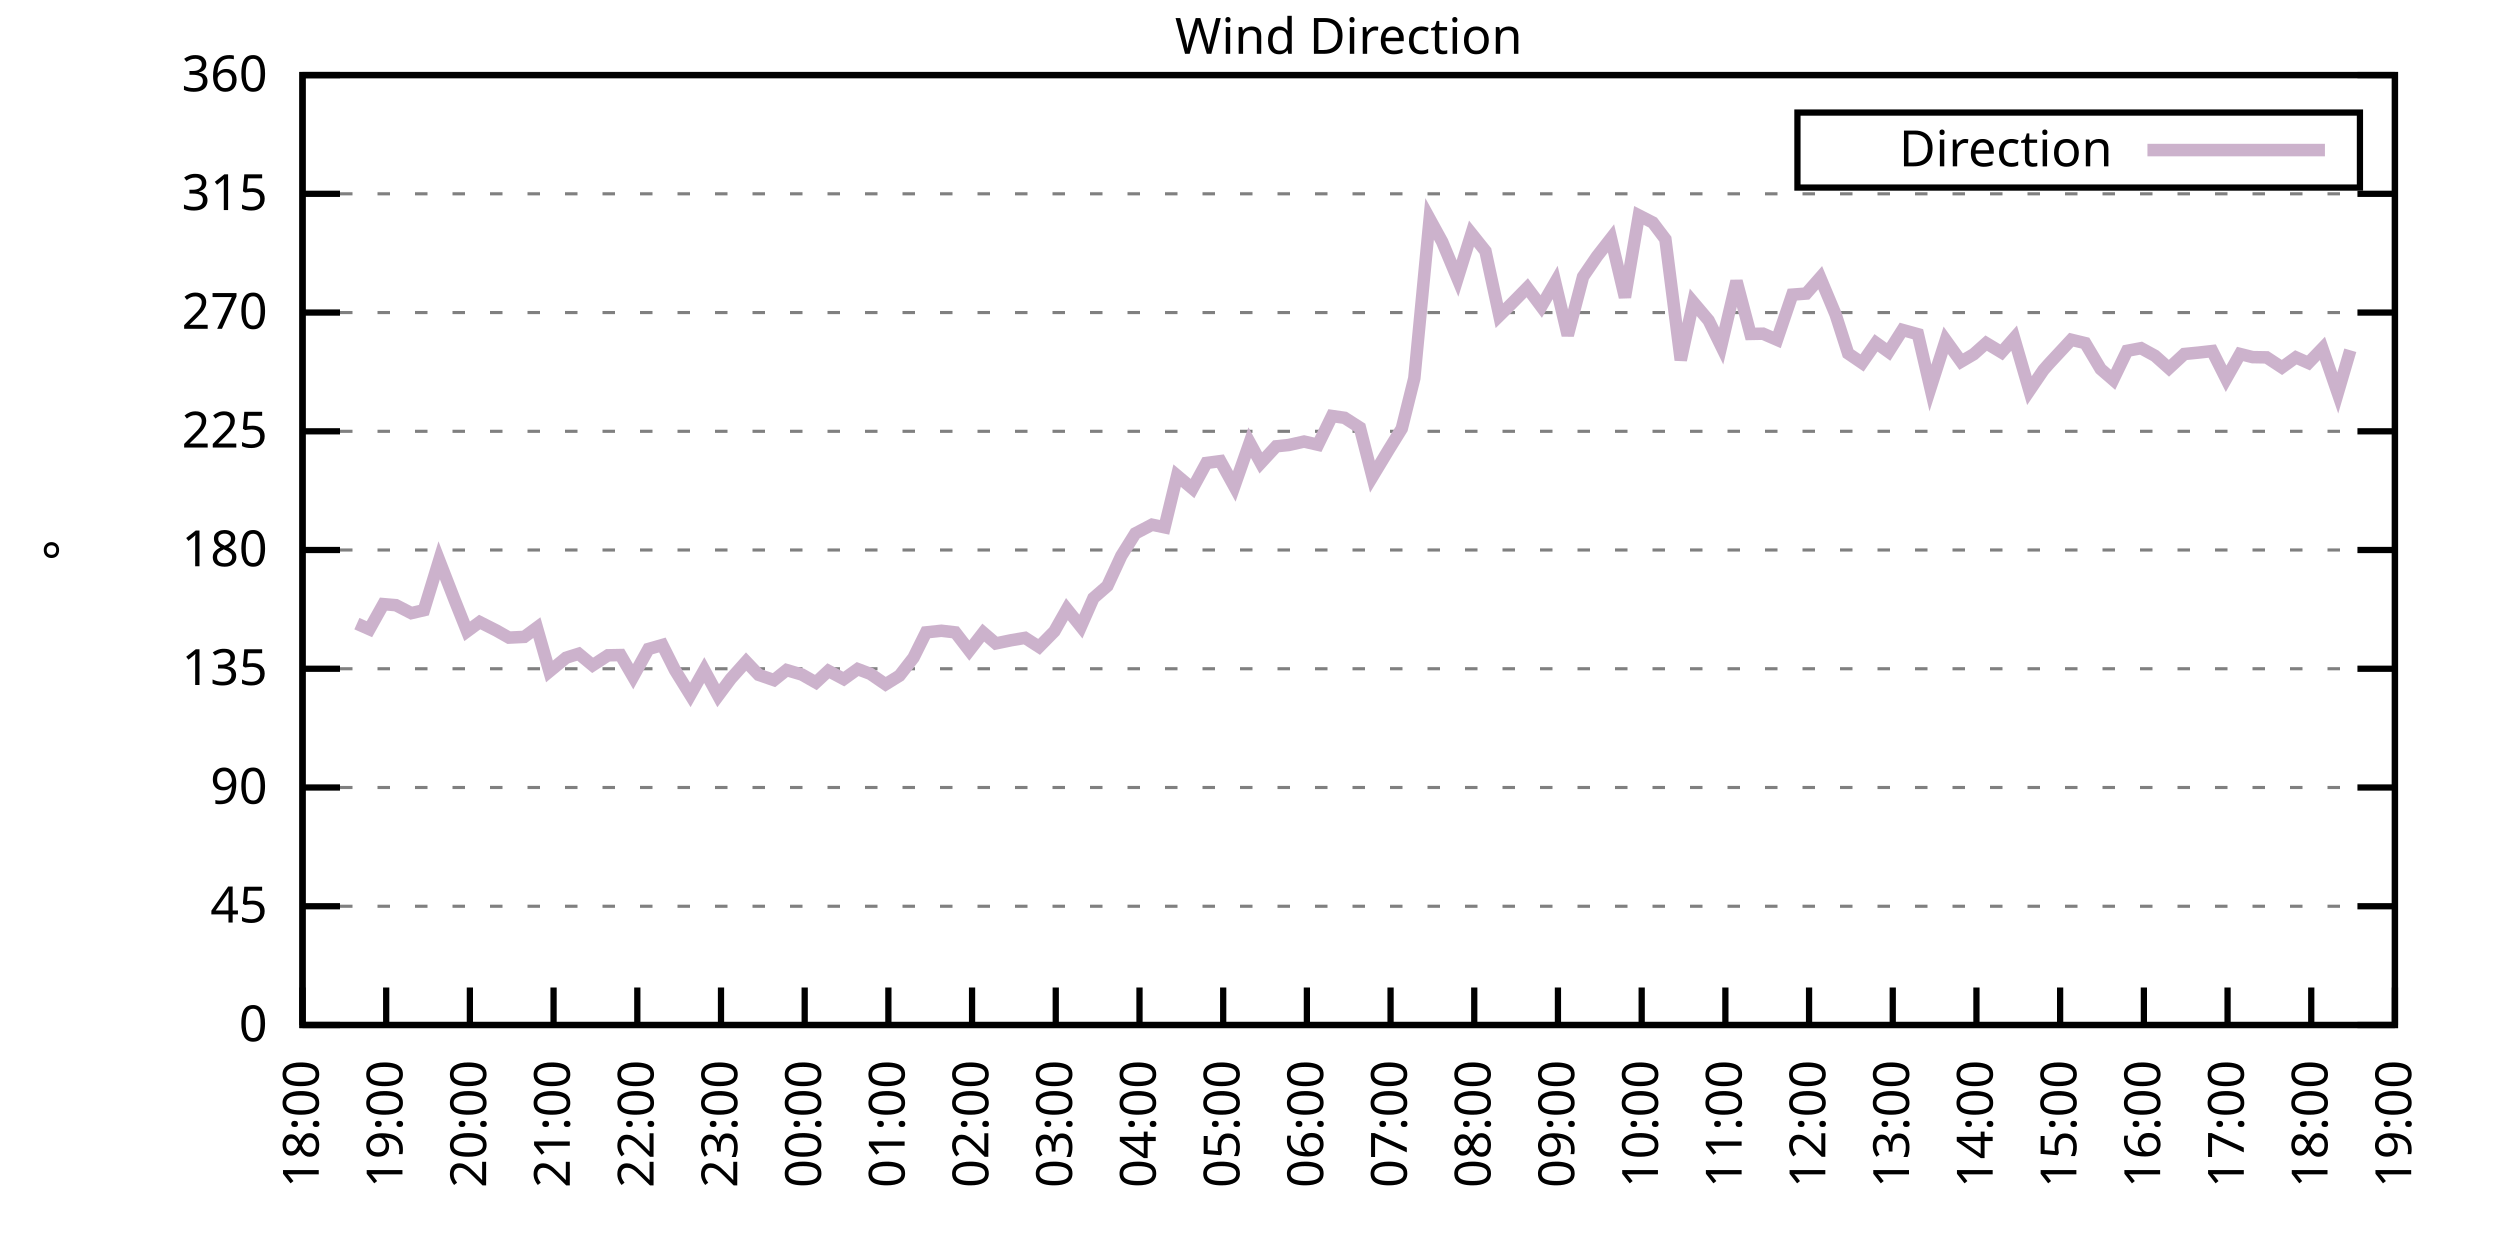
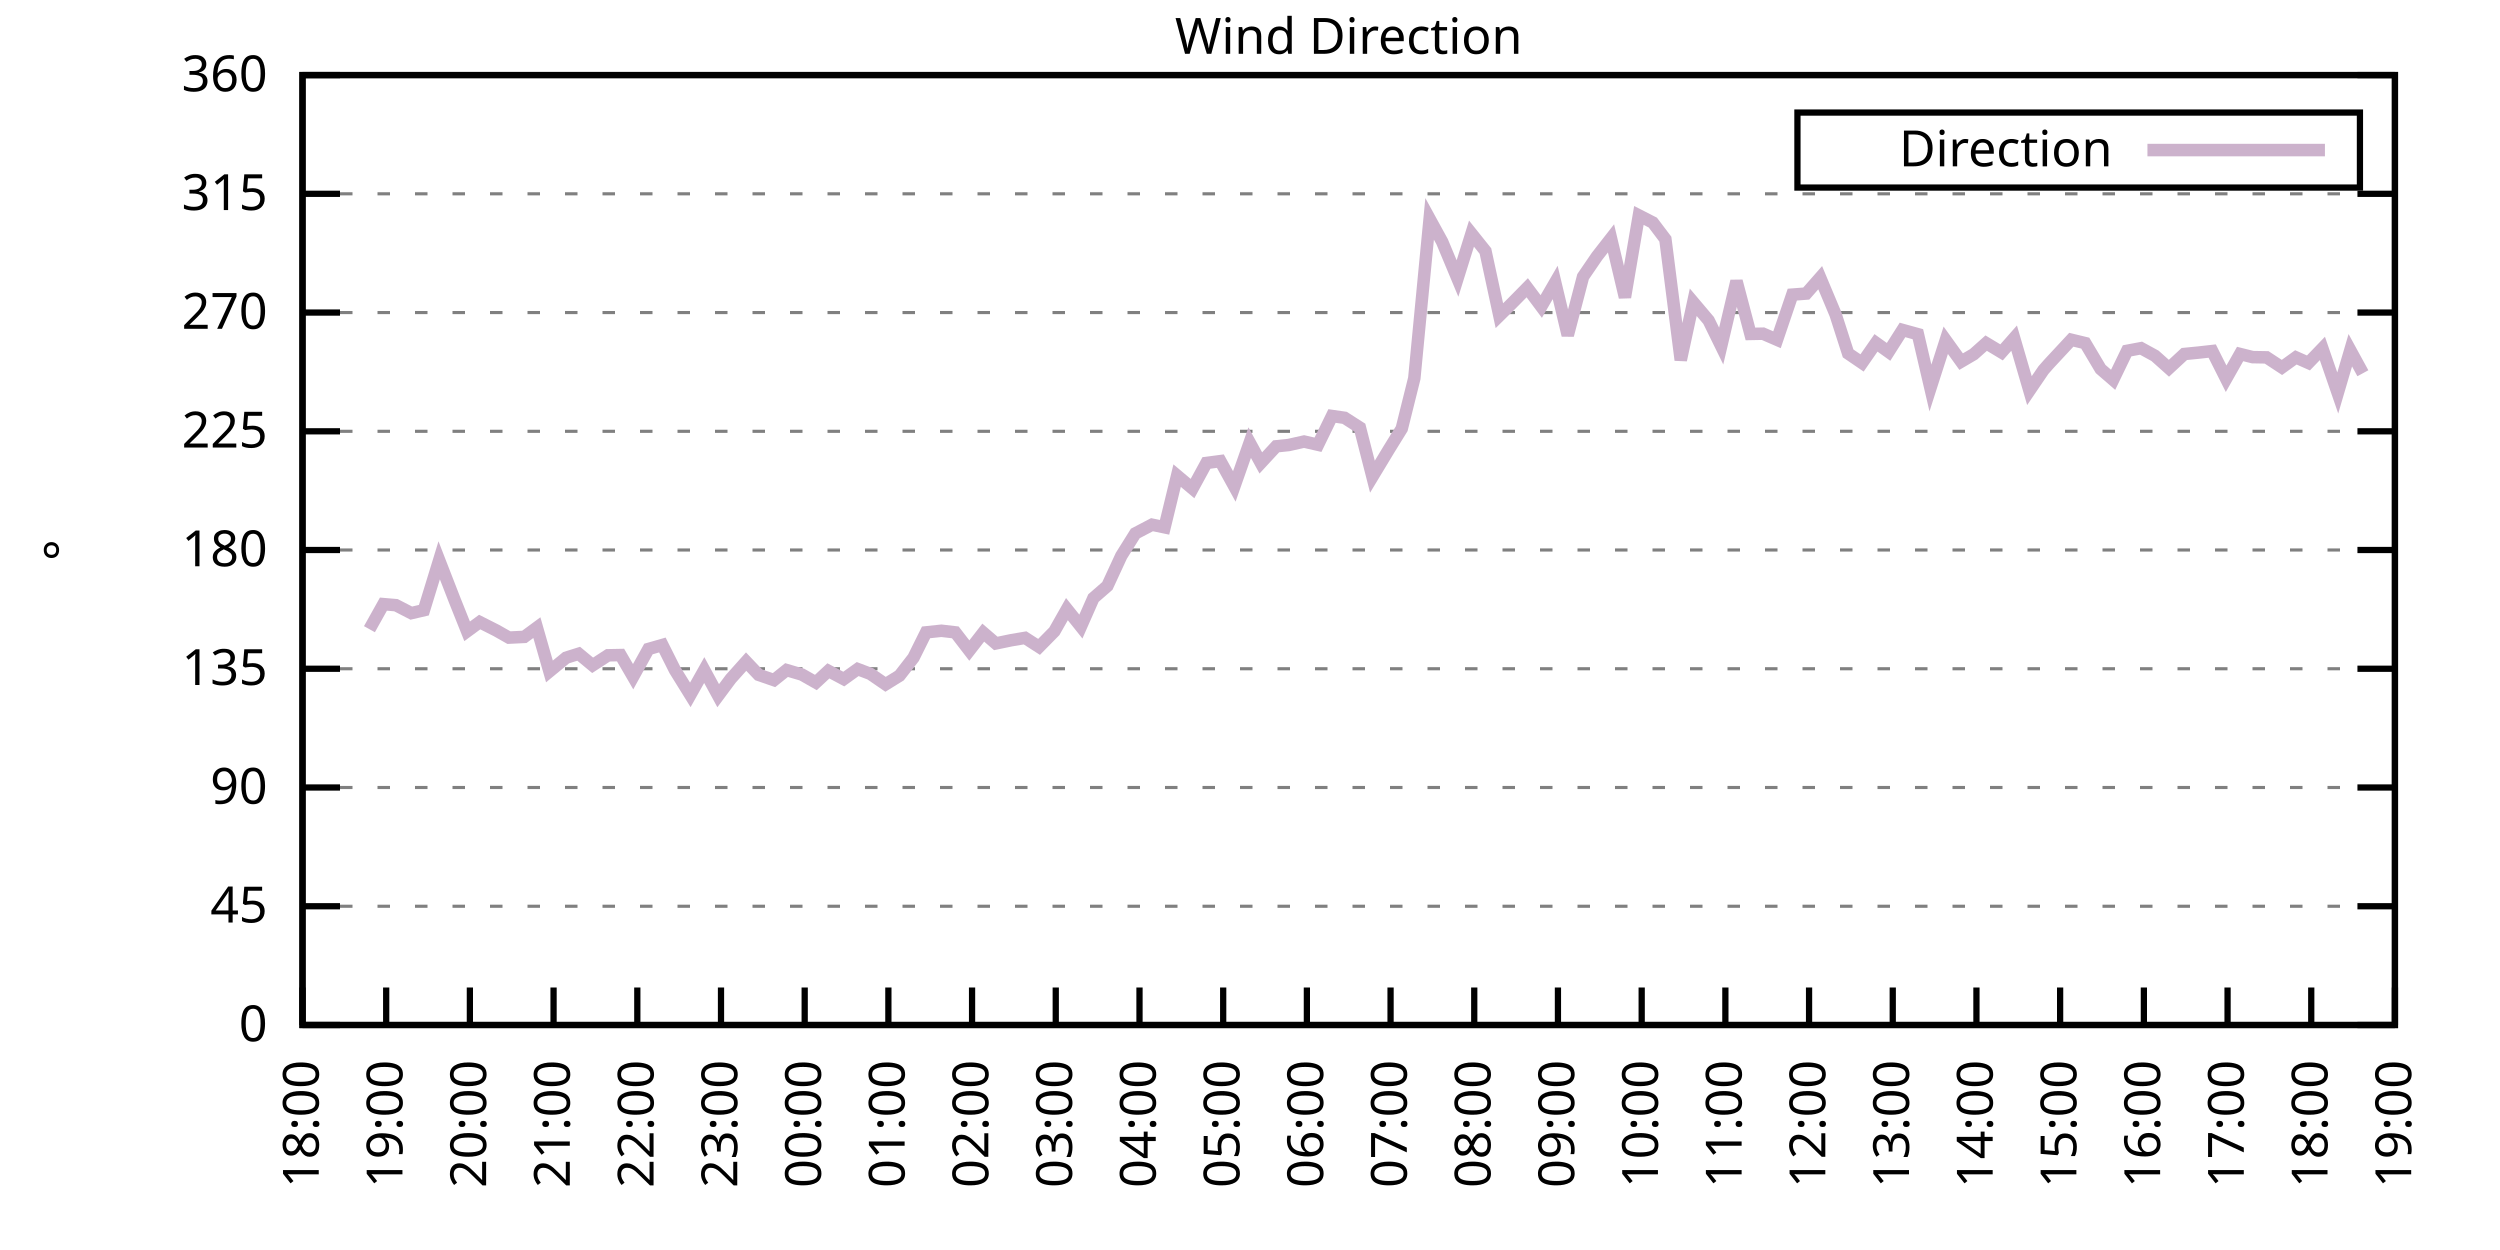
<svg xmlns="http://www.w3.org/2000/svg" xmlns:xlink="http://www.w3.org/1999/xlink" width="400" height="200" viewBox="0 0 400 200">
  <g id="gnuplot_canvas">
    <rect x="0" y="0" width="400" height="200" fill="none" />
    <defs>
      <circle id="gpDot" r="0.5" stroke-width="0.5" stroke="currentColor" />
      <path id="gpPt0" stroke-width="0.333" stroke="currentColor" d="M-1,0 h2 M0,-1 v2" />
      <path id="gpPt1" stroke-width="0.333" stroke="currentColor" d="M-1,-1 L1,1 M1,-1 L-1,1" />
      <path id="gpPt2" stroke-width="0.333" stroke="currentColor" d="M-1,0 L1,0 M0,-1 L0,1 M-1,-1 L1,1 M-1,1 L1,-1" />
      <rect id="gpPt3" stroke-width="0.333" stroke="currentColor" x="-1" y="-1" width="2" height="2" />
      <rect id="gpPt4" stroke-width="0.333" stroke="currentColor" fill="currentColor" x="-1" y="-1" width="2" height="2" />
      <circle id="gpPt5" stroke-width="0.333" stroke="currentColor" cx="0" cy="0" r="1" />
      <use xlink:href="#gpPt5" id="gpPt6" fill="currentColor" stroke="none" />
      <path id="gpPt7" stroke-width="0.333" stroke="currentColor" d="M0,-1.33 L-1.33,0.67 L1.33,0.67 z" />
      <use xlink:href="#gpPt7" id="gpPt8" fill="currentColor" stroke="none" />
      <use xlink:href="#gpPt7" id="gpPt9" stroke="currentColor" transform="rotate(180)" />
      <use xlink:href="#gpPt9" id="gpPt10" fill="currentColor" stroke="none" />
      <use xlink:href="#gpPt3" id="gpPt11" stroke="currentColor" transform="rotate(45)" />
      <use xlink:href="#gpPt11" id="gpPt12" fill="currentColor" stroke="none" />
      <path id="gpPt13" stroke-width="0.333" stroke="currentColor" d="M0,1.330 L1.265,0.411 L0.782,-1.067 L-0.782,-1.076 L-1.265,0.411 z" />
      <use xlink:href="#gpPt13" id="gpPt14" fill="currentColor" stroke="none" />
      <filter id="textbox" filterUnits="objectBoundingBox" x="0" y="0" height="1" width="1">
        <feFlood flood-color="white" flood-opacity="1" result="bgnd" />
        <feComposite in="SourceGraphic" in2="bgnd" operator="atop" />
      </filter>
      <filter id="greybox" filterUnits="objectBoundingBox" x="0" y="0" height="1" width="1">
        <feFlood flood-color="lightgrey" flood-opacity="1" result="grey" />
        <feComposite in="SourceGraphic" in2="grey" operator="atop" />
      </filter>
    </defs>
    <g fill="none" color="white" stroke="currentColor" stroke-width="1.00" stroke-linecap="butt" stroke-linejoin="miter">
</g>
    <g fill="none" color="black" stroke="currentColor" stroke-width="1.00" stroke-linecap="butt" stroke-linejoin="miter">
      <g stroke="none" shape-rendering="crispEdges">
        <polygon fill="rgb(255, 255, 255)" points="48.40,164.00 383.18,164.00 383.18,12.02 48.40,12.02 " />
      </g>
    </g>
    <g fill="none" color="black" stroke="currentColor" stroke-width="1.00" stroke-linecap="butt" stroke-linejoin="miter">
</g>
    <g fill="none" color="black" stroke="black" stroke-width="0.50" stroke-linecap="butt" stroke-linejoin="miter">
</g>
    <g fill="none" color="gray" stroke="currentColor" stroke-width="0.50" stroke-linecap="butt" stroke-linejoin="miter">
      <path stroke="gray" stroke-dasharray="2,4" class="gridline" d="M48.40,164.00 L383.19,164.00  " />
    </g>
    <g fill="none" color="gray" stroke="gray" stroke-width="1.00" stroke-linecap="butt" stroke-linejoin="miter">
</g>
    <g fill="none" color="black" stroke="currentColor" stroke-width="1.00" stroke-linecap="butt" stroke-linejoin="miter">
      <path stroke="black" d="M48.40,164.00 L54.40,164.00 M383.19,164.00 L377.19,164.00  " />
      <g transform="translate(42.80,166.60)" stroke="none" fill="black" font-family="Sans" font-size="8.00" text-anchor="end">
        <text>
          <tspan font-family="Sans"> 0</tspan>
        </text>
      </g>
    </g>
    <g fill="none" color="black" stroke="currentColor" stroke-width="1.00" stroke-linecap="butt" stroke-linejoin="miter">
</g>
    <g fill="none" color="black" stroke="black" stroke-width="0.50" stroke-linecap="butt" stroke-linejoin="miter">
</g>
    <g fill="none" color="gray" stroke="currentColor" stroke-width="0.50" stroke-linecap="butt" stroke-linejoin="miter">
      <path stroke="gray" stroke-dasharray="2,4" class="gridline" d="M48.40,145.00 L383.19,145.00  " />
    </g>
    <g fill="none" color="gray" stroke="gray" stroke-width="1.00" stroke-linecap="butt" stroke-linejoin="miter">
</g>
    <g fill="none" color="black" stroke="currentColor" stroke-width="1.00" stroke-linecap="butt" stroke-linejoin="miter">
      <path stroke="black" d="M48.40,145.00 L54.40,145.00 M383.19,145.00 L377.19,145.00  " />
      <g transform="translate(42.80,147.60)" stroke="none" fill="black" font-family="Sans" font-size="8.00" text-anchor="end">
        <text>
          <tspan font-family="Sans"> 45</tspan>
        </text>
      </g>
    </g>
    <g fill="none" color="black" stroke="currentColor" stroke-width="1.00" stroke-linecap="butt" stroke-linejoin="miter">
</g>
    <g fill="none" color="black" stroke="black" stroke-width="0.50" stroke-linecap="butt" stroke-linejoin="miter">
</g>
    <g fill="none" color="gray" stroke="currentColor" stroke-width="0.50" stroke-linecap="butt" stroke-linejoin="miter">
      <path stroke="gray" stroke-dasharray="2,4" class="gridline" d="M48.40,126.00 L383.19,126.00  " />
    </g>
    <g fill="none" color="gray" stroke="gray" stroke-width="1.00" stroke-linecap="butt" stroke-linejoin="miter">
</g>
    <g fill="none" color="black" stroke="currentColor" stroke-width="1.00" stroke-linecap="butt" stroke-linejoin="miter">
      <path stroke="black" d="M48.40,126.00 L54.40,126.00 M383.19,126.00 L377.19,126.00  " />
      <g transform="translate(42.80,128.60)" stroke="none" fill="black" font-family="Sans" font-size="8.00" text-anchor="end">
        <text>
          <tspan font-family="Sans"> 90</tspan>
        </text>
      </g>
    </g>
    <g fill="none" color="black" stroke="currentColor" stroke-width="1.00" stroke-linecap="butt" stroke-linejoin="miter">
</g>
    <g fill="none" color="black" stroke="black" stroke-width="0.50" stroke-linecap="butt" stroke-linejoin="miter">
</g>
    <g fill="none" color="gray" stroke="currentColor" stroke-width="0.50" stroke-linecap="butt" stroke-linejoin="miter">
      <path stroke="gray" stroke-dasharray="2,4" class="gridline" d="M48.40,107.00 L383.19,107.00  " />
    </g>
    <g fill="none" color="gray" stroke="gray" stroke-width="1.00" stroke-linecap="butt" stroke-linejoin="miter">
</g>
    <g fill="none" color="black" stroke="currentColor" stroke-width="1.00" stroke-linecap="butt" stroke-linejoin="miter">
      <path stroke="black" d="M48.40,107.00 L54.40,107.00 M383.19,107.00 L377.19,107.00  " />
      <g transform="translate(42.80,109.60)" stroke="none" fill="black" font-family="Sans" font-size="8.00" text-anchor="end">
        <text>
          <tspan font-family="Sans"> 135</tspan>
        </text>
      </g>
    </g>
    <g fill="none" color="black" stroke="currentColor" stroke-width="1.00" stroke-linecap="butt" stroke-linejoin="miter">
</g>
    <g fill="none" color="black" stroke="black" stroke-width="0.50" stroke-linecap="butt" stroke-linejoin="miter">
</g>
    <g fill="none" color="gray" stroke="currentColor" stroke-width="0.50" stroke-linecap="butt" stroke-linejoin="miter">
      <path stroke="gray" stroke-dasharray="2,4" class="gridline" d="M48.40,88.00 L383.19,88.00  " />
    </g>
    <g fill="none" color="gray" stroke="gray" stroke-width="1.00" stroke-linecap="butt" stroke-linejoin="miter">
</g>
    <g fill="none" color="black" stroke="currentColor" stroke-width="1.00" stroke-linecap="butt" stroke-linejoin="miter">
      <path stroke="black" d="M48.40,88.00 L54.40,88.00 M383.19,88.00 L377.19,88.00  " />
      <g transform="translate(42.80,90.60)" stroke="none" fill="black" font-family="Sans" font-size="8.00" text-anchor="end">
        <text>
          <tspan font-family="Sans"> 180</tspan>
        </text>
      </g>
    </g>
    <g fill="none" color="black" stroke="currentColor" stroke-width="1.00" stroke-linecap="butt" stroke-linejoin="miter">
</g>
    <g fill="none" color="black" stroke="black" stroke-width="0.50" stroke-linecap="butt" stroke-linejoin="miter">
</g>
    <g fill="none" color="gray" stroke="currentColor" stroke-width="0.50" stroke-linecap="butt" stroke-linejoin="miter">
      <path stroke="gray" stroke-dasharray="2,4" class="gridline" d="M48.40,69.01 L383.19,69.01  " />
    </g>
    <g fill="none" color="gray" stroke="gray" stroke-width="1.00" stroke-linecap="butt" stroke-linejoin="miter">
</g>
    <g fill="none" color="black" stroke="currentColor" stroke-width="1.00" stroke-linecap="butt" stroke-linejoin="miter">
      <path stroke="black" d="M48.40,69.01 L54.40,69.01 M383.19,69.01 L377.19,69.01  " />
      <g transform="translate(42.80,71.61)" stroke="none" fill="black" font-family="Sans" font-size="8.00" text-anchor="end">
        <text>
          <tspan font-family="Sans"> 225</tspan>
        </text>
      </g>
    </g>
    <g fill="none" color="black" stroke="currentColor" stroke-width="1.00" stroke-linecap="butt" stroke-linejoin="miter">
</g>
    <g fill="none" color="black" stroke="black" stroke-width="0.50" stroke-linecap="butt" stroke-linejoin="miter">
</g>
    <g fill="none" color="gray" stroke="currentColor" stroke-width="0.50" stroke-linecap="butt" stroke-linejoin="miter">
      <path stroke="gray" stroke-dasharray="2,4" class="gridline" d="M48.40,50.01 L383.19,50.01  " />
    </g>
    <g fill="none" color="gray" stroke="gray" stroke-width="1.00" stroke-linecap="butt" stroke-linejoin="miter">
</g>
    <g fill="none" color="black" stroke="currentColor" stroke-width="1.00" stroke-linecap="butt" stroke-linejoin="miter">
      <path stroke="black" d="M48.40,50.01 L54.40,50.01 M383.19,50.01 L377.19,50.01  " />
      <g transform="translate(42.80,52.61)" stroke="none" fill="black" font-family="Sans" font-size="8.00" text-anchor="end">
        <text>
          <tspan font-family="Sans"> 270</tspan>
        </text>
      </g>
    </g>
    <g fill="none" color="black" stroke="currentColor" stroke-width="1.00" stroke-linecap="butt" stroke-linejoin="miter">
</g>
    <g fill="none" color="black" stroke="black" stroke-width="0.50" stroke-linecap="butt" stroke-linejoin="miter">
</g>
    <g fill="none" color="gray" stroke="currentColor" stroke-width="0.50" stroke-linecap="butt" stroke-linejoin="miter">
      <path stroke="gray" stroke-dasharray="2,4" class="gridline" d="M48.40,31.01 L383.19,31.01  " />
    </g>
    <g fill="none" color="gray" stroke="gray" stroke-width="1.00" stroke-linecap="butt" stroke-linejoin="miter">
</g>
    <g fill="none" color="black" stroke="currentColor" stroke-width="1.00" stroke-linecap="butt" stroke-linejoin="miter">
      <path stroke="black" d="M48.40,31.01 L54.40,31.01 M383.19,31.01 L377.19,31.01  " />
      <g transform="translate(42.80,33.61)" stroke="none" fill="black" font-family="Sans" font-size="8.00" text-anchor="end">
        <text>
          <tspan font-family="Sans"> 315</tspan>
        </text>
      </g>
    </g>
    <g fill="none" color="black" stroke="currentColor" stroke-width="1.00" stroke-linecap="butt" stroke-linejoin="miter">
</g>
    <g fill="none" color="black" stroke="black" stroke-width="0.50" stroke-linecap="butt" stroke-linejoin="miter">
</g>
    <g fill="none" color="gray" stroke="currentColor" stroke-width="0.50" stroke-linecap="butt" stroke-linejoin="miter">
      <path stroke="gray" stroke-dasharray="2,4" class="gridline" d="M48.40,12.01 L383.19,12.01  " />
    </g>
    <g fill="none" color="gray" stroke="gray" stroke-width="1.00" stroke-linecap="butt" stroke-linejoin="miter">
</g>
    <g fill="none" color="black" stroke="currentColor" stroke-width="1.00" stroke-linecap="butt" stroke-linejoin="miter">
      <path stroke="black" d="M48.40,12.01 L54.40,12.01 M383.19,12.01 L377.19,12.01  " />
      <g transform="translate(42.80,14.61)" stroke="none" fill="black" font-family="Sans" font-size="8.00" text-anchor="end">
        <text>
          <tspan font-family="Sans"> 360</tspan>
        </text>
      </g>
    </g>
    <g fill="none" color="black" stroke="currentColor" stroke-width="1.00" stroke-linecap="butt" stroke-linejoin="miter">
      <path stroke="black" d="M48.40,164.00 L48.40,158.00  " />
      <g transform="translate(51.00,169.60) rotate(270.00)" stroke="none" fill="black" font-family="Sans" font-size="8.00" text-anchor="end">
        <text>
          <tspan font-family="Sans">18:00</tspan>
        </text>
      </g>
    </g>
    <g fill="none" color="black" stroke="currentColor" stroke-width="1.00" stroke-linecap="butt" stroke-linejoin="miter">
      <path stroke="black" d="M61.79,164.00 L61.79,158.00  " />
      <g transform="translate(64.39,169.60) rotate(270.00)" stroke="none" fill="black" font-family="Sans" font-size="8.00" text-anchor="end">
        <text>
          <tspan font-family="Sans">19:00</tspan>
        </text>
      </g>
    </g>
    <g fill="none" color="black" stroke="currentColor" stroke-width="1.00" stroke-linecap="butt" stroke-linejoin="miter">
      <path stroke="black" d="M75.18,164.00 L75.18,158.00  " />
      <g transform="translate(77.78,169.60) rotate(270.00)" stroke="none" fill="black" font-family="Sans" font-size="8.00" text-anchor="end">
        <text>
          <tspan font-family="Sans">20:00</tspan>
        </text>
      </g>
    </g>
    <g fill="none" color="black" stroke="currentColor" stroke-width="1.00" stroke-linecap="butt" stroke-linejoin="miter">
      <path stroke="black" d="M88.57,164.00 L88.57,158.00  " />
      <g transform="translate(91.17,169.60) rotate(270.00)" stroke="none" fill="black" font-family="Sans" font-size="8.00" text-anchor="end">
        <text>
          <tspan font-family="Sans">21:00</tspan>
        </text>
      </g>
    </g>
    <g fill="none" color="black" stroke="currentColor" stroke-width="1.00" stroke-linecap="butt" stroke-linejoin="miter">
      <path stroke="black" d="M101.97,164.00 L101.97,158.00  " />
      <g transform="translate(104.57,169.60) rotate(270.00)" stroke="none" fill="black" font-family="Sans" font-size="8.00" text-anchor="end">
        <text>
          <tspan font-family="Sans">22:00</tspan>
        </text>
      </g>
    </g>
    <g fill="none" color="black" stroke="currentColor" stroke-width="1.00" stroke-linecap="butt" stroke-linejoin="miter">
      <path stroke="black" d="M115.36,164.00 L115.36,158.00  " />
      <g transform="translate(117.96,169.60) rotate(270.00)" stroke="none" fill="black" font-family="Sans" font-size="8.00" text-anchor="end">
        <text>
          <tspan font-family="Sans">23:00</tspan>
        </text>
      </g>
    </g>
    <g fill="none" color="black" stroke="currentColor" stroke-width="1.00" stroke-linecap="butt" stroke-linejoin="miter">
      <path stroke="black" d="M128.75,164.00 L128.75,158.00  " />
      <g transform="translate(131.35,169.60) rotate(270.00)" stroke="none" fill="black" font-family="Sans" font-size="8.00" text-anchor="end">
        <text>
          <tspan font-family="Sans">00:00</tspan>
        </text>
      </g>
    </g>
    <g fill="none" color="black" stroke="currentColor" stroke-width="1.00" stroke-linecap="butt" stroke-linejoin="miter">
      <path stroke="black" d="M142.14,164.00 L142.14,158.00  " />
      <g transform="translate(144.74,169.60) rotate(270.00)" stroke="none" fill="black" font-family="Sans" font-size="8.00" text-anchor="end">
        <text>
          <tspan font-family="Sans">01:00</tspan>
        </text>
      </g>
    </g>
    <g fill="none" color="black" stroke="currentColor" stroke-width="1.00" stroke-linecap="butt" stroke-linejoin="miter">
      <path stroke="black" d="M155.53,164.00 L155.53,158.00  " />
      <g transform="translate(158.13,169.60) rotate(270.00)" stroke="none" fill="black" font-family="Sans" font-size="8.00" text-anchor="end">
        <text>
          <tspan font-family="Sans">02:00</tspan>
        </text>
      </g>
    </g>
    <g fill="none" color="black" stroke="currentColor" stroke-width="1.00" stroke-linecap="butt" stroke-linejoin="miter">
      <path stroke="black" d="M168.92,164.00 L168.92,158.00  " />
      <g transform="translate(171.52,169.60) rotate(270.00)" stroke="none" fill="black" font-family="Sans" font-size="8.00" text-anchor="end">
        <text>
          <tspan font-family="Sans">03:00</tspan>
        </text>
      </g>
    </g>
    <g fill="none" color="black" stroke="currentColor" stroke-width="1.00" stroke-linecap="butt" stroke-linejoin="miter">
      <path stroke="black" d="M182.32,164.00 L182.32,158.00  " />
      <g transform="translate(184.92,169.60) rotate(270.00)" stroke="none" fill="black" font-family="Sans" font-size="8.00" text-anchor="end">
        <text>
          <tspan font-family="Sans">04:00</tspan>
        </text>
      </g>
    </g>
    <g fill="none" color="black" stroke="currentColor" stroke-width="1.00" stroke-linecap="butt" stroke-linejoin="miter">
      <path stroke="black" d="M195.71,164.00 L195.71,158.00  " />
      <g transform="translate(198.31,169.60) rotate(270.00)" stroke="none" fill="black" font-family="Sans" font-size="8.00" text-anchor="end">
        <text>
          <tspan font-family="Sans">05:00</tspan>
        </text>
      </g>
    </g>
    <g fill="none" color="black" stroke="currentColor" stroke-width="1.00" stroke-linecap="butt" stroke-linejoin="miter">
      <path stroke="black" d="M209.10,164.00 L209.10,158.00  " />
      <g transform="translate(211.70,169.60) rotate(270.00)" stroke="none" fill="black" font-family="Sans" font-size="8.00" text-anchor="end">
        <text>
          <tspan font-family="Sans">06:00</tspan>
        </text>
      </g>
    </g>
    <g fill="none" color="black" stroke="currentColor" stroke-width="1.00" stroke-linecap="butt" stroke-linejoin="miter">
      <path stroke="black" d="M222.49,164.00 L222.49,158.00  " />
      <g transform="translate(225.09,169.60) rotate(270.00)" stroke="none" fill="black" font-family="Sans" font-size="8.00" text-anchor="end">
        <text>
          <tspan font-family="Sans">07:00</tspan>
        </text>
      </g>
    </g>
    <g fill="none" color="black" stroke="currentColor" stroke-width="1.00" stroke-linecap="butt" stroke-linejoin="miter">
      <path stroke="black" d="M235.88,164.00 L235.88,158.00  " />
      <g transform="translate(238.48,169.60) rotate(270.00)" stroke="none" fill="black" font-family="Sans" font-size="8.00" text-anchor="end">
        <text>
          <tspan font-family="Sans">08:00</tspan>
        </text>
      </g>
    </g>
    <g fill="none" color="black" stroke="currentColor" stroke-width="1.00" stroke-linecap="butt" stroke-linejoin="miter">
      <path stroke="black" d="M249.27,164.00 L249.27,158.00  " />
      <g transform="translate(251.87,169.60) rotate(270.00)" stroke="none" fill="black" font-family="Sans" font-size="8.00" text-anchor="end">
        <text>
          <tspan font-family="Sans">09:00</tspan>
        </text>
      </g>
    </g>
    <g fill="none" color="black" stroke="currentColor" stroke-width="1.00" stroke-linecap="butt" stroke-linejoin="miter">
      <path stroke="black" d="M262.67,164.00 L262.67,158.00  " />
      <g transform="translate(265.27,169.60) rotate(270.00)" stroke="none" fill="black" font-family="Sans" font-size="8.00" text-anchor="end">
        <text>
          <tspan font-family="Sans">10:00</tspan>
        </text>
      </g>
    </g>
    <g fill="none" color="black" stroke="currentColor" stroke-width="1.00" stroke-linecap="butt" stroke-linejoin="miter">
      <path stroke="black" d="M276.06,164.00 L276.06,158.00  " />
      <g transform="translate(278.66,169.60) rotate(270.00)" stroke="none" fill="black" font-family="Sans" font-size="8.00" text-anchor="end">
        <text>
          <tspan font-family="Sans">11:00</tspan>
        </text>
      </g>
    </g>
    <g fill="none" color="black" stroke="currentColor" stroke-width="1.00" stroke-linecap="butt" stroke-linejoin="miter">
      <path stroke="black" d="M289.45,164.00 L289.45,158.00  " />
      <g transform="translate(292.05,169.60) rotate(270.00)" stroke="none" fill="black" font-family="Sans" font-size="8.00" text-anchor="end">
        <text>
          <tspan font-family="Sans">12:00</tspan>
        </text>
      </g>
    </g>
    <g fill="none" color="black" stroke="currentColor" stroke-width="1.00" stroke-linecap="butt" stroke-linejoin="miter">
      <path stroke="black" d="M302.84,164.00 L302.84,158.00  " />
      <g transform="translate(305.44,169.60) rotate(270.00)" stroke="none" fill="black" font-family="Sans" font-size="8.00" text-anchor="end">
        <text>
          <tspan font-family="Sans">13:00</tspan>
        </text>
      </g>
    </g>
    <g fill="none" color="black" stroke="currentColor" stroke-width="1.00" stroke-linecap="butt" stroke-linejoin="miter">
      <path stroke="black" d="M316.23,164.00 L316.23,158.00  " />
      <g transform="translate(318.83,169.60) rotate(270.00)" stroke="none" fill="black" font-family="Sans" font-size="8.00" text-anchor="end">
        <text>
          <tspan font-family="Sans">14:00</tspan>
        </text>
      </g>
    </g>
    <g fill="none" color="black" stroke="currentColor" stroke-width="1.00" stroke-linecap="butt" stroke-linejoin="miter">
      <path stroke="black" d="M329.62,164.00 L329.62,158.00  " />
      <g transform="translate(332.22,169.60) rotate(270.00)" stroke="none" fill="black" font-family="Sans" font-size="8.00" text-anchor="end">
        <text>
          <tspan font-family="Sans">15:00</tspan>
        </text>
      </g>
    </g>
    <g fill="none" color="black" stroke="currentColor" stroke-width="1.00" stroke-linecap="butt" stroke-linejoin="miter">
      <path stroke="black" d="M343.02,164.00 L343.02,158.00  " />
      <g transform="translate(345.62,169.60) rotate(270.00)" stroke="none" fill="black" font-family="Sans" font-size="8.00" text-anchor="end">
        <text>
          <tspan font-family="Sans">16:00</tspan>
        </text>
      </g>
    </g>
    <g fill="none" color="black" stroke="currentColor" stroke-width="1.00" stroke-linecap="butt" stroke-linejoin="miter">
      <path stroke="black" d="M356.41,164.00 L356.41,158.00  " />
      <g transform="translate(359.01,169.60) rotate(270.00)" stroke="none" fill="black" font-family="Sans" font-size="8.00" text-anchor="end">
        <text>
          <tspan font-family="Sans">17:00</tspan>
        </text>
      </g>
    </g>
    <g fill="none" color="black" stroke="currentColor" stroke-width="1.00" stroke-linecap="butt" stroke-linejoin="miter">
      <path stroke="black" d="M369.80,164.00 L369.80,158.00  " />
      <g transform="translate(372.40,169.60) rotate(270.00)" stroke="none" fill="black" font-family="Sans" font-size="8.00" text-anchor="end">
        <text>
          <tspan font-family="Sans">18:00</tspan>
        </text>
      </g>
    </g>
    <g fill="none" color="black" stroke="currentColor" stroke-width="1.00" stroke-linecap="butt" stroke-linejoin="miter">
      <path stroke="black" d="M383.19,164.00 L383.19,158.00  " />
      <g transform="translate(385.79,169.60) rotate(270.00)" stroke="none" fill="black" font-family="Sans" font-size="8.00" text-anchor="end">
        <text>
          <tspan font-family="Sans">19:00</tspan>
        </text>
      </g>
    </g>
    <g fill="none" color="black" stroke="currentColor" stroke-width="1.00" stroke-linecap="butt" stroke-linejoin="miter">
</g>
    <g fill="none" color="black" stroke="currentColor" stroke-width="1.00" stroke-linecap="butt" stroke-linejoin="miter">
      <path stroke="black" d="M48.40,12.01 L48.40,164.00 L383.19,164.00 L383.19,12.01 L48.40,12.01 Z  " />
    </g>
    <g fill="none" color="black" stroke="currentColor" stroke-width="1.00" stroke-linecap="butt" stroke-linejoin="miter">
</g>
    <g fill="none" color="black" stroke="currentColor" stroke-width="1.00" stroke-linecap="butt" stroke-linejoin="miter">
      <path stroke="black" d="M287.59,30.01 L287.59,18.01 L377.59,18.01 L377.59,30.01 L287.59,30.01 Z  " />
    </g>
    <g id="Wind_direction_plot_1">
      <g fill="none" color="white" stroke="black" stroke-width="2.00" stroke-linecap="butt" stroke-linejoin="miter">
</g>
      <g fill="none" color="black" stroke="currentColor" stroke-width="2.00" stroke-linecap="butt" stroke-linejoin="miter">
        <g transform="translate(337.99,26.61)" stroke="none" fill="black" font-family="Sans" font-size="8.00" text-anchor="end">
          <text>
            <tspan font-family="Sans">Direction</tspan>
          </text>
        </g>
      </g>
      <g fill="none" color="black" stroke="currentColor" stroke-width="2.00" stroke-linecap="butt" stroke-linejoin="miter">
-         <path stroke="rgb(204, 178, 204)" d="M343.59,24.01 L371.99,24.01 M57.10,99.78 L59.11,100.67 L61.35,96.66 L63.35,96.83 L65.81,98.10 L67.82,97.63   L70.27,89.65 L72.73,95.98 L74.74,101.01 L76.75,99.53 L79.42,100.88 L81.43,102.02 L83.89,101.90 L85.90,100.42   L87.91,107.43 L90.58,105.23 L92.59,104.60 L94.82,106.45 L97.28,104.85 L99.29,104.81 L101.30,108.27 L103.75,103.84   L105.98,103.20 L107.99,107.21 L110.45,111.18 L112.68,107.21 L114.91,111.31 L116.92,108.61 L119.38,105.86 L121.38,107.97   L123.84,108.82 L125.85,107.21 L128.30,107.93 L130.54,109.20 L132.54,107.34 L135.00,108.65 L137.23,107.05 L139.24,107.81   L141.69,109.49 L143.93,108.10 L146.16,105.23 L148.17,101.18 L150.62,100.92 L152.85,101.18 L155.09,104.09 L157.32,101.22   L159.33,102.95 L161.78,102.44 L164.01,102.06 L166.25,103.50 L168.70,101.01 L170.71,97.46 L172.94,100.25 L174.95,95.69   L177.18,93.75 L179.41,88.93 L181.65,85.35 L184.32,83.95 L186.33,84.37 L188.34,76.10 L190.80,78.17 L193.03,74.07   L195.26,73.78 L197.49,77.83 L199.95,70.82 L201.73,74.07 L204.19,71.41 L206.20,71.20 L208.65,70.65 L210.88,71.16   L213.12,66.56 L215.13,66.85 L217.58,68.42 L219.59,76.27 L222.27,71.83 L224.28,68.58 L226.29,60.52 L228.74,35.02   L230.75,38.69 L233.20,44.56 L235.44,37.38 L237.67,40.17 L239.90,50.51 L241.91,48.53 L244.36,46.04 L246.60,49.04   L248.83,45.19 L250.84,53.64 L253.29,44.27 L255.52,41.01 L257.76,38.14 L259.99,47.56 L262.22,34.47 L264.45,35.61   L266.46,38.27 L268.92,57.61 L270.92,48.36 L273.38,51.27 L275.39,55.37 L277.84,44.98 L280.07,53.43 L282.08,53.39   L284.32,54.36 L286.77,47.14 L289.00,46.97 L291.23,44.43 L293.69,50.30 L295.70,56.55 L297.93,58.07 L300.16,54.86   L302.17,56.30 L304.40,52.79 L306.86,53.47 L308.87,62.08 L311.32,54.44 L313.78,57.86 L315.79,56.68 L317.79,54.90   L320.25,56.38 L322.26,54.10 L324.71,62.50 L326.95,59.21 L327.84,58.20 L331.41,54.36 L333.64,54.90 L336.10,59.04   L338.10,60.77 L340.34,56.13 L342.57,55.71 L344.80,56.93 L347.03,58.92 L349.49,56.64 L351.72,56.42 L353.95,56.17   L356.18,60.60 L358.42,56.64 L360.42,57.14 L362.66,57.18 L365.11,58.79 L367.34,57.18 L369.35,58.07 L371.58,55.75   L374.04,62.88 L376.05,56.04  " />
+         <path stroke="rgb(204, 178, 204)" d="M343.59,24.01 L371.99,24.01 M59.11,100.67 L61.35,96.66 L63.35,96.83 L65.81,98.10 L67.82,97.63 L70.27,89.65   L72.73,95.98 L74.74,101.01 L76.75,99.53 L79.42,100.88 L81.43,102.02 L83.89,101.90 L85.90,100.42 L87.91,107.43   L90.58,105.23 L92.59,104.60 L94.82,106.45 L97.28,104.85 L99.29,104.81 L101.30,108.27 L103.75,103.84 L105.98,103.20   L107.99,107.21 L110.45,111.18 L112.68,107.21 L114.91,111.31 L116.92,108.61 L119.38,105.86 L121.38,107.97 L123.84,108.82   L125.85,107.21 L128.30,107.93 L130.54,109.20 L132.54,107.34 L135.00,108.65 L137.23,107.05 L139.24,107.81 L141.69,109.49   L143.93,108.10 L146.16,105.23 L148.17,101.18 L150.62,100.92 L152.85,101.18 L155.09,104.09 L157.32,101.22 L159.33,102.95   L161.78,102.44 L164.01,102.06 L166.25,103.50 L168.70,101.01 L170.71,97.46 L172.94,100.25 L174.95,95.69 L177.18,93.75   L179.41,88.93 L181.65,85.35 L184.32,83.95 L186.33,84.37 L188.34,76.10 L190.80,78.17 L193.03,74.07 L195.26,73.78   L197.49,77.83 L199.95,70.82 L201.73,74.07 L204.19,71.41 L206.20,71.20 L208.65,70.65 L210.88,71.16 L213.12,66.56   L215.13,66.85 L217.58,68.42 L219.59,76.27 L222.27,71.83 L224.28,68.58 L226.29,60.52 L228.74,35.02 L230.75,38.69   L233.20,44.56 L235.44,37.38 L237.67,40.17 L239.90,50.51 L241.91,48.53 L244.36,46.04 L246.60,49.04 L248.83,45.19   L250.84,53.64 L253.29,44.27 L255.52,41.01 L257.76,38.14 L259.99,47.56 L262.22,34.47 L264.45,35.61 L266.46,38.27   L268.92,57.61 L270.92,48.36 L273.38,51.27 L275.39,55.37 L277.84,44.98 L280.07,53.43 L282.08,53.39 L284.32,54.36   L286.77,47.14 L289.00,46.97 L291.23,44.43 L293.69,50.30 L295.70,56.55 L297.93,58.07 L300.16,54.86 L302.17,56.30   L304.40,52.79 L306.86,53.47 L308.87,62.08 L311.32,54.44 L313.78,57.86 L315.79,56.68 L317.79,54.90 L320.25,56.38   L322.26,54.10 L324.71,62.50 L326.95,59.21 L327.84,58.20 L331.41,54.36 L333.64,54.90 L336.10,59.04 L338.10,60.77   L340.34,56.13 L342.57,55.71 L344.80,56.93 L347.03,58.92 L349.49,56.64 L351.72,56.42 L353.95,56.17 L356.18,60.60   L358.42,56.64 L360.42,57.14 L362.66,57.18 L365.11,58.79 L367.34,57.18 L369.35,58.07 L371.58,55.75 L374.04,62.88   L376.05,56.04 L378.06,59.72  " />
      </g>
    </g>
    <g fill="none" color="black" stroke="currentColor" stroke-width="2.00" stroke-linecap="butt" stroke-linejoin="miter">
</g>
    <g fill="none" color="black" stroke="black" stroke-width="1.00" stroke-linecap="butt" stroke-linejoin="miter">
</g>
    <g fill="none" color="black" stroke="currentColor" stroke-width="1.00" stroke-linecap="butt" stroke-linejoin="miter">
      <path stroke="black" d="M48.40,12.01 L48.40,164.00 L383.19,164.00 L383.19,12.01 L48.40,12.01 Z  " />
      <g transform="translate(12.80,88.01) rotate(270.00)" stroke="none" fill="black" font-family="Sans" font-size="8.00" text-anchor="middle">
        <text>
          <tspan font-family="Sans">°</tspan>
        </text>
      </g>
    </g>
    <g fill="none" color="black" stroke="currentColor" stroke-width="1.00" stroke-linecap="butt" stroke-linejoin="miter">
</g>
    <g fill="none" color="black" stroke="currentColor" stroke-width="1.00" stroke-linecap="butt" stroke-linejoin="miter">
      <g transform="translate(215.79,8.61)" stroke="none" fill="black" font-family="Sans" font-size="8.00" text-anchor="middle">
        <text>
          <tspan font-family="Sans">Wind Direction</tspan>
        </text>
      </g>
    </g>
    <g fill="none" color="black" stroke="currentColor" stroke-width="1.00" stroke-linecap="butt" stroke-linejoin="miter">
</g>
  </g>
</svg>
